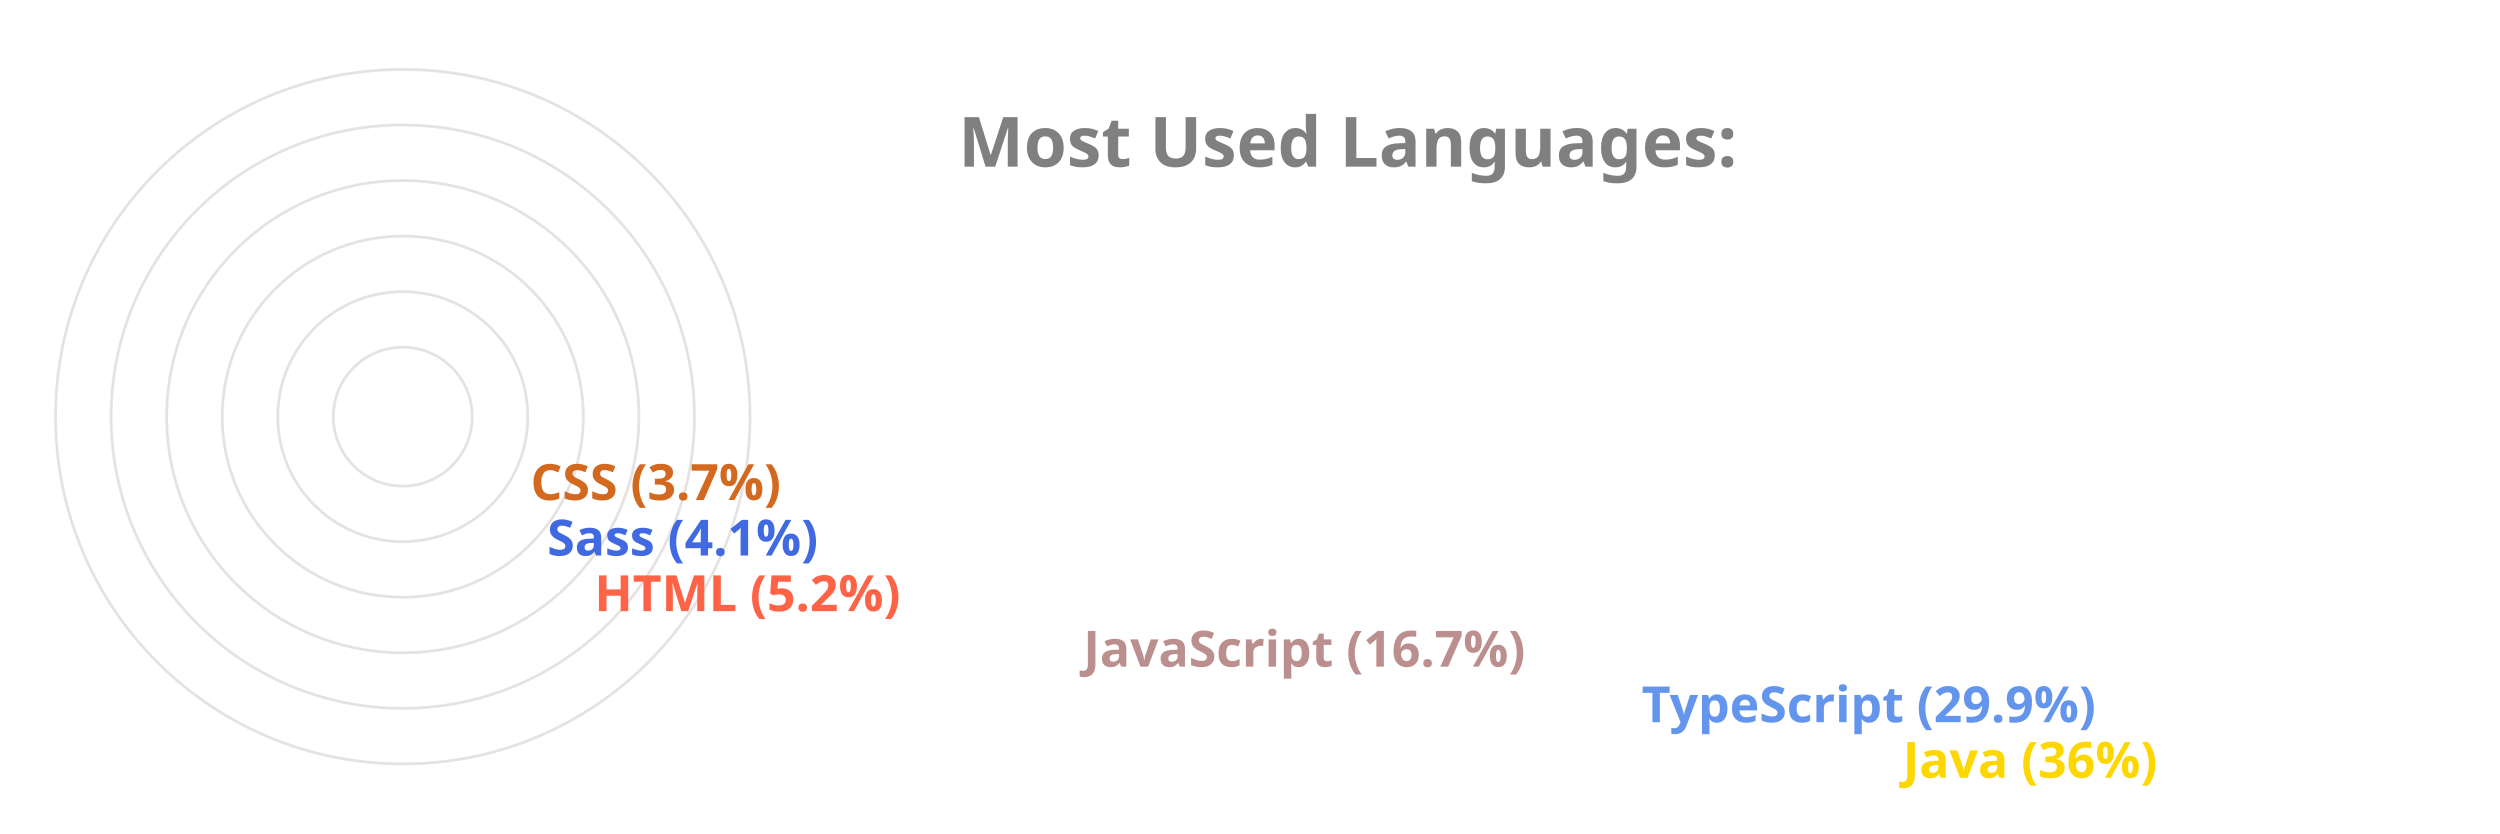
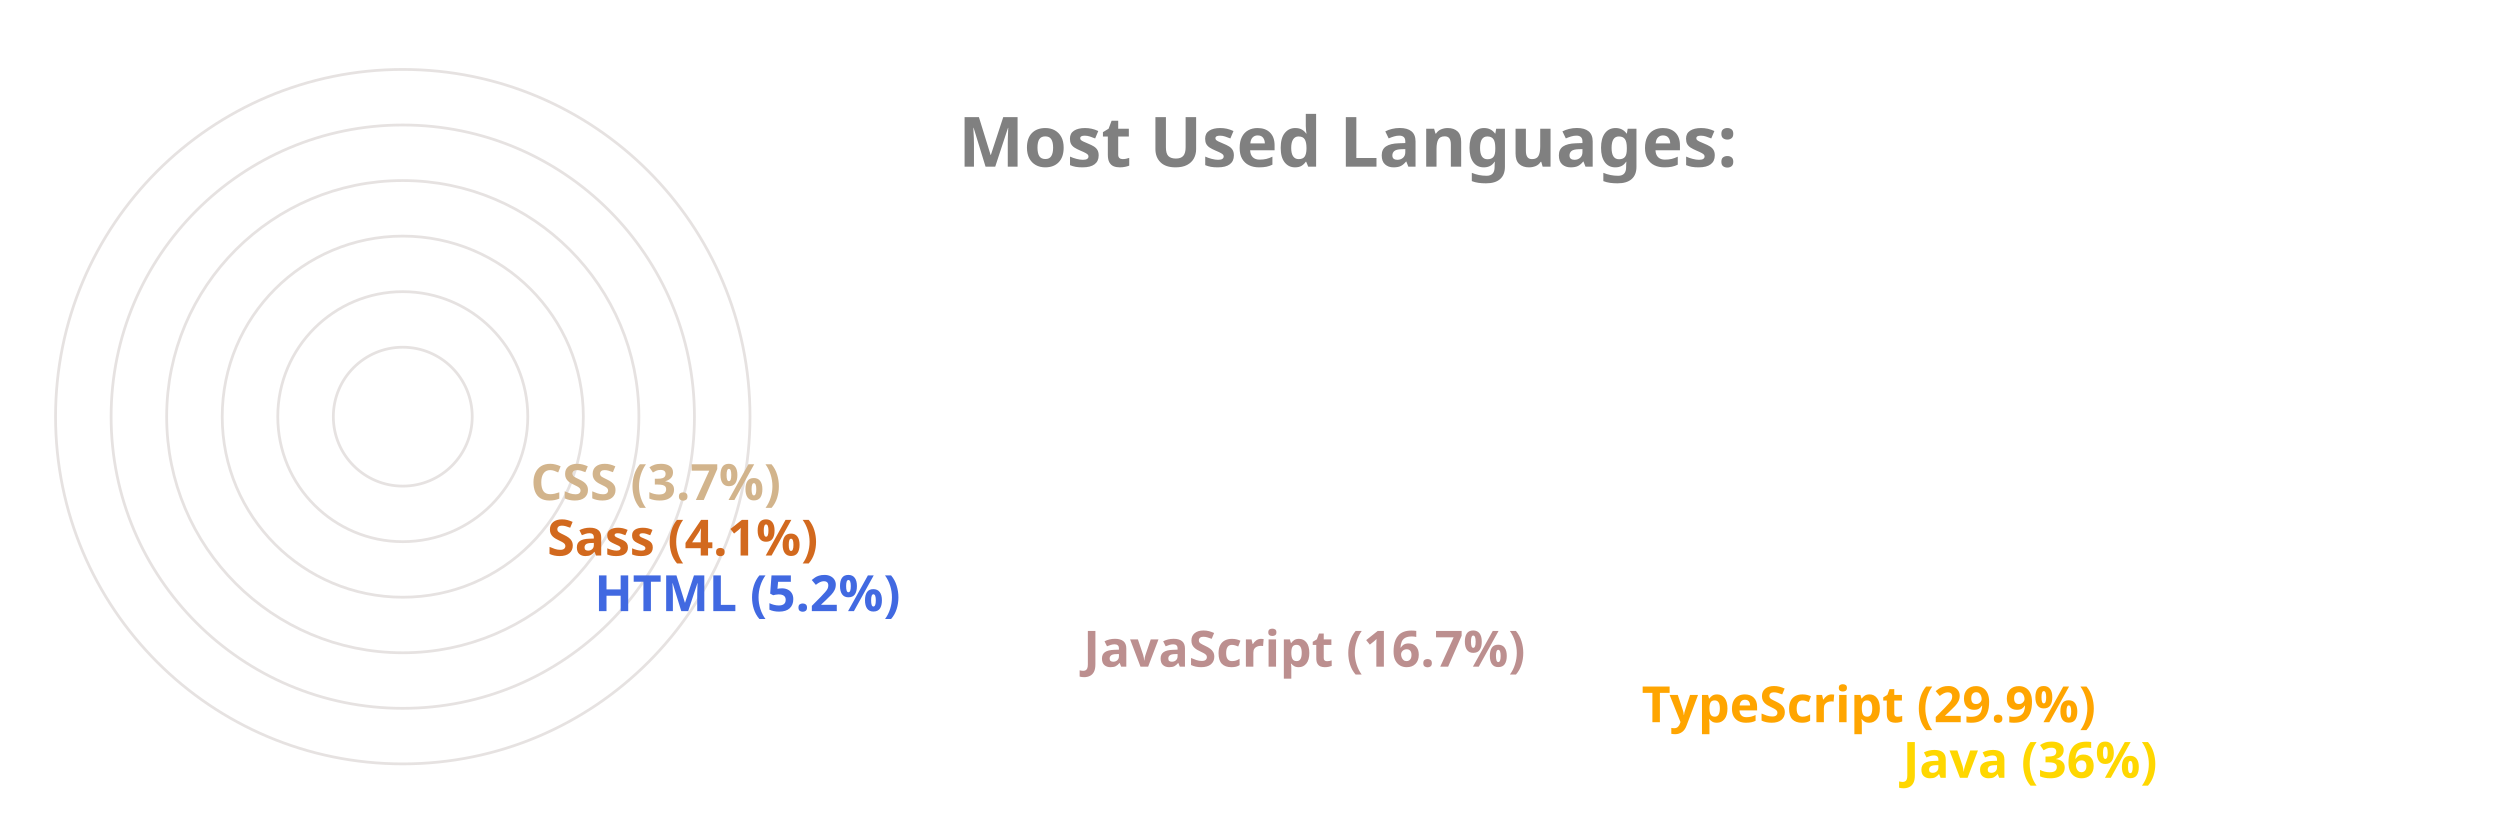
<svg xmlns="http://www.w3.org/2000/svg" viewBox="0 0 650 300" height="200px" width="600px">
  <style>
		.label {
			font: bold 25px sans-serif;
			color: #404040;
			-webkit-text-stroke: 1px white;
	  	}
		.name {
			font: bold 18px sans-serif;
			color: #404040;
	  	}

		.line {
			stroke-dasharray: 1000;
			stroke-dashoffset: 1000;
			animation: dash 3.5s ease-in-out forwards;	
			animation-iteration-count: infinite;
			animation-direction: alternate-reverse;
		}

		.path {
			stroke-dasharray: 1000;
			stroke-dashoffset: 1000;
			animation: dash 3.5s ease-in-out forwards;	
			animation-iteration-count: infinite;
			animation-direction: alternate-reverse;
		}
		  
		@keyframes dash {
			to {
				stroke-dashoffset: 0;
			}
		}

	</style>
  <g stroke="#E6E2E1" fill="none" stroke-width="1">
    <circle cx="20" cy="150" r="125" />
    <circle cx="20" cy="150" r="105" />
    <circle cx="20" cy="150" r="85" />
    <circle cx="20" cy="150" r="65" />
    <circle cx="20" cy="150" r="45" />
    <circle cx="20" cy="150" r="25" />
  </g>
  <g fill="none" stroke-width="20" class="line">
    <line x2="550" y2="275" x1="20" y1="275" stroke="Gold" />
-     <line x2="456" y2="255" x1="20" y1="255" stroke="CornflowerBlue" />
+     <line x2="456" y2="255" x1="20" y1="255" stroke="Orange" />
    <line x2="255" y2="235" x1="20" y1="235" stroke="RosyBrown" />
-     <line x2="79" y2="215" x1="20" y1="215" stroke="Tomato" />
-     <line x2="62" y2="195" x1="20" y1="195" stroke="RoyalBlue" />
-     <line x2="56" y2="175" x1="20" y1="175" stroke="Chocolate" />
+     <line x2="79" y2="215" x1="20" y1="215" stroke="RoyalBlue" />
+     <line x2="62" y2="195" x1="20" y1="195" stroke="Chocolate" />
+     <line x2="56" y2="175" x1="20" y1="175" stroke="Tan" />
  </g>
  <g fill="none" stroke-width="20" stroke-linecap="round" class="path">
    <path d="M 20 275 A 125 125 45 0 1 -81 76" stroke="Gold" />
-     <path d="M 20 255 A 105 105 45 0 1 -70 97" stroke="CornflowerBlue" />
+     <path d="M 20 255 A 105 105 45 0 1 -70 97" stroke="Orange" />
    <path d="M 20 235 A 85 85 45 0 1 -61 125" stroke="RosyBrown" />
-     <path d="M 20 215 A 65 65 45 0 1 -44 144" stroke="Tomato" />
-     <path d="M 20 195 A 45 45 45 0 1 -24 146" stroke="RoyalBlue" />
-     <path d="M 20 175 A 25 25 45 0 1 -4 148" stroke="Chocolate" />
+     <path d="M 20 215 A 65 65 45 0 1 -44 144" stroke="RoyalBlue" />
+     <path d="M 20 195 A 45 45 45 0 1 -24 146" stroke="Chocolate" />
+     <path d="M 20 175 A 25 25 45 0 1 -4 148" stroke="Tan" />
  </g>
  <g class="name">
    <text x="560" y="280" fill="Gold">Java (36%)</text>
-     <text x="466" y="260" fill="CornflowerBlue">TypeScript (29.9%)</text>
+     <text x="466" y="260" fill="Orange">TypeScript (29.9%)</text>
    <text x="265" y="240" fill="RosyBrown">JavaScript (16.7%)</text>
-     <text x="89" y="220" fill="Tomato">HTML (5.2%)</text>
-     <text x="72" y="200" fill="RoyalBlue">Sass (4.1%)</text>
-     <text x="66" y="180" fill="Chocolate">CSS (3.7%)</text>
+     <text x="89" y="220" fill="RoyalBlue">HTML (5.2%)</text>
+     <text x="72" y="200" fill="Chocolate">Sass (4.1%)</text>
+     <text x="66" y="180" fill="Tan">CSS (3.7%)</text>
  </g>
  <g class="label">
    <text x="220" y="60" fill="grey">Most Used Languages:</text>
  </g>
</svg>
